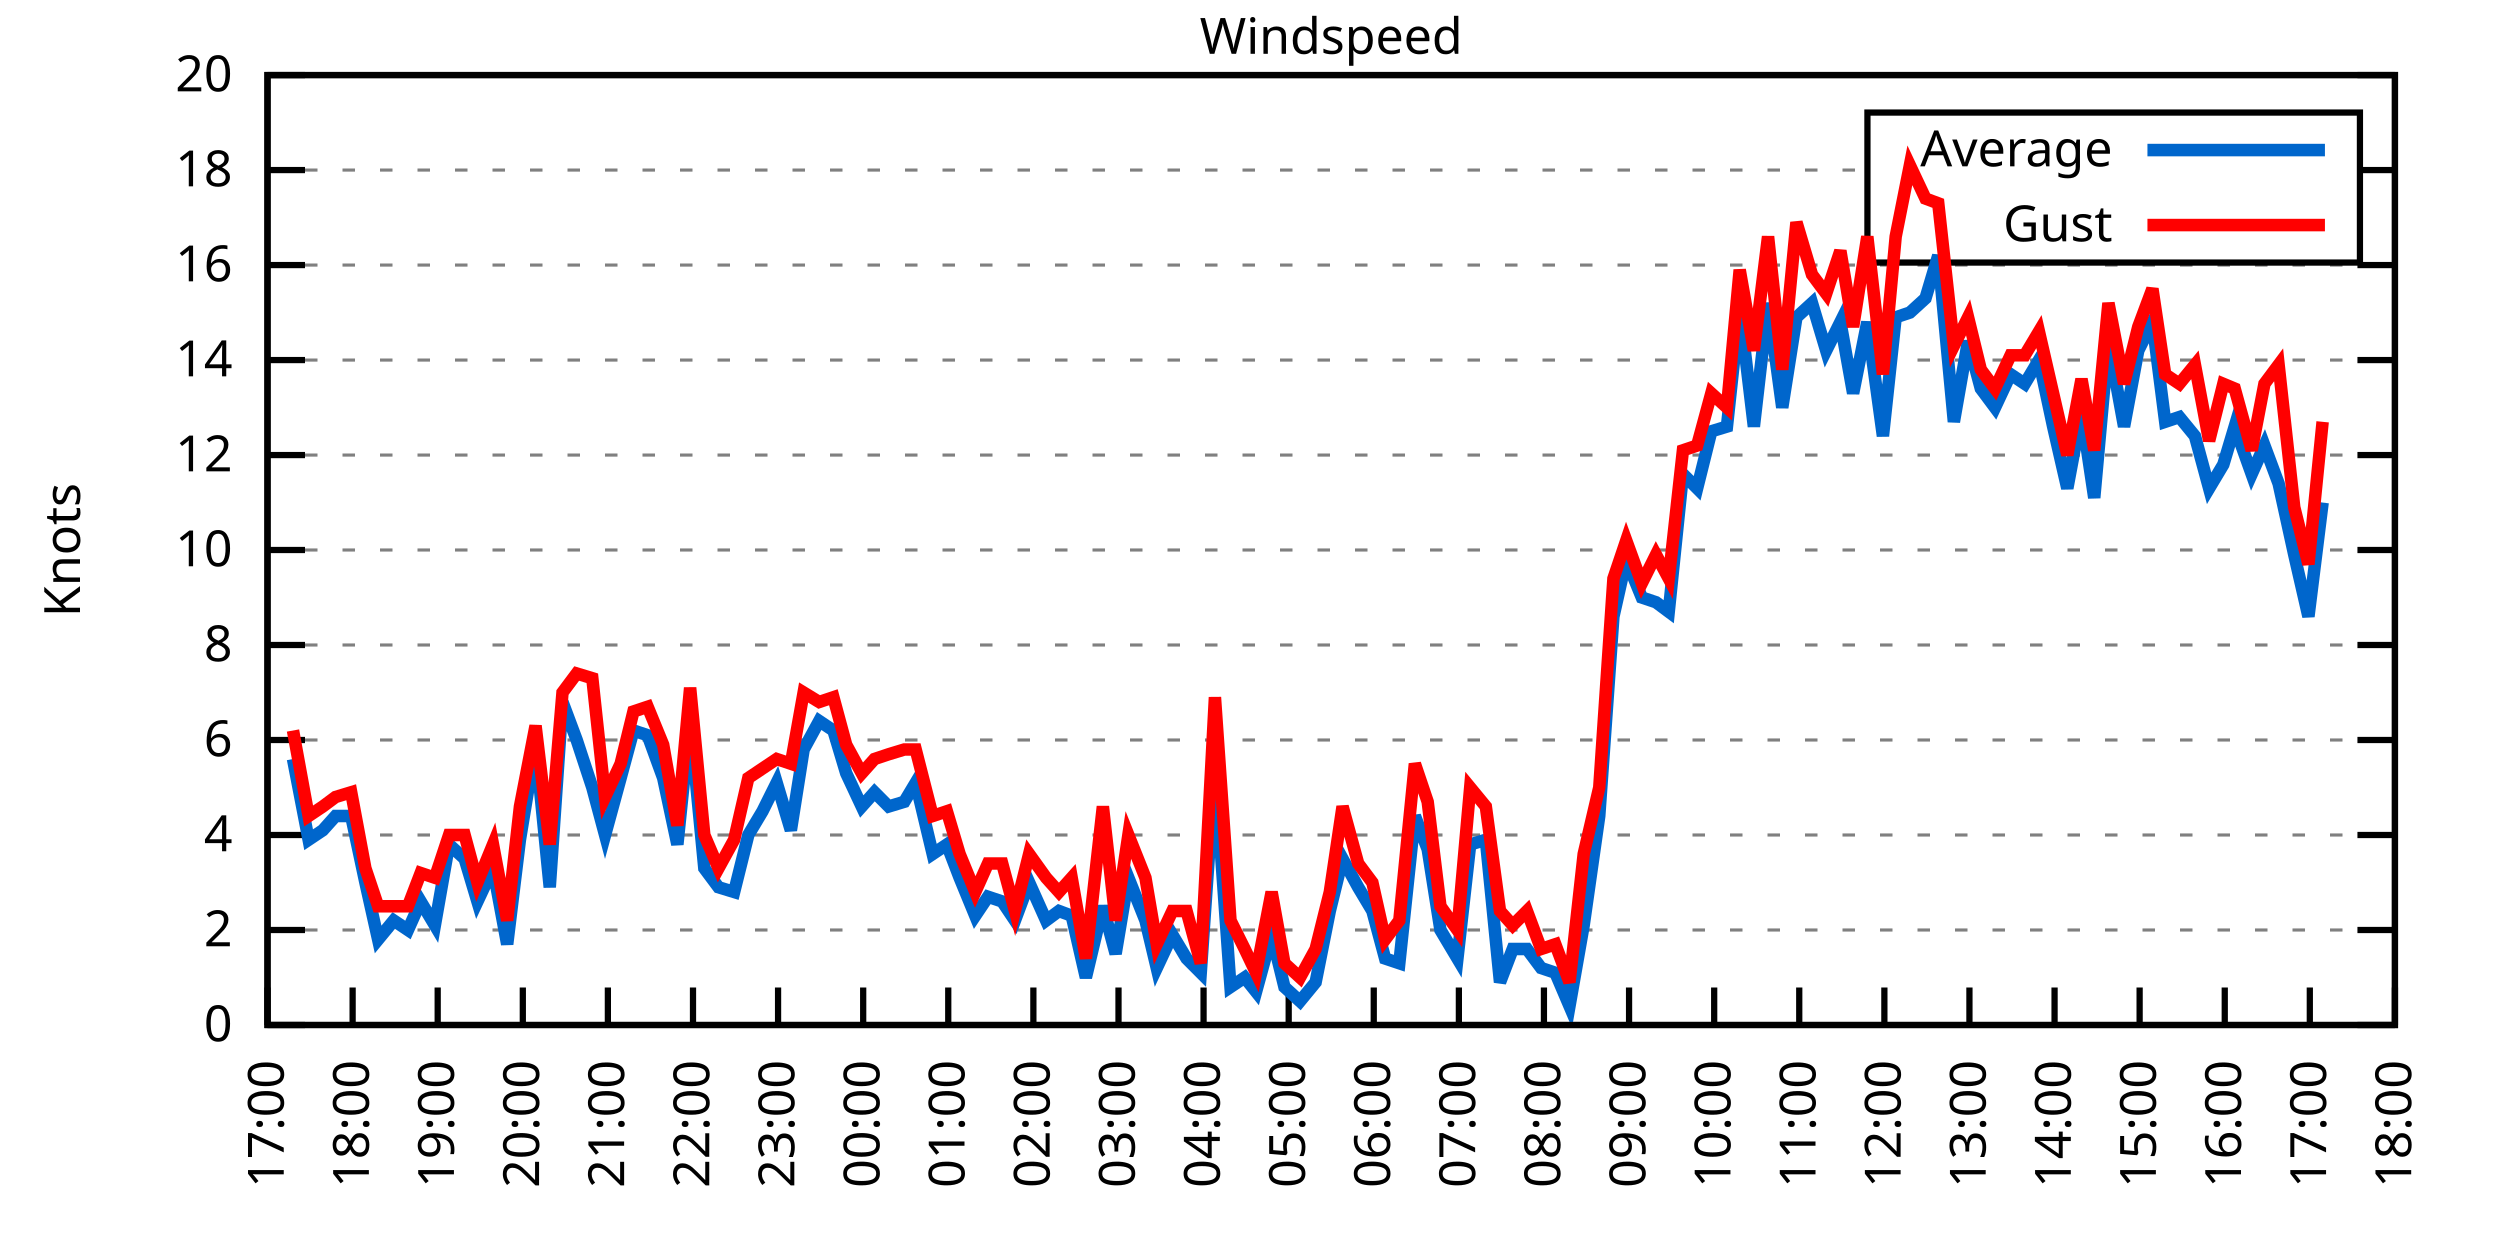
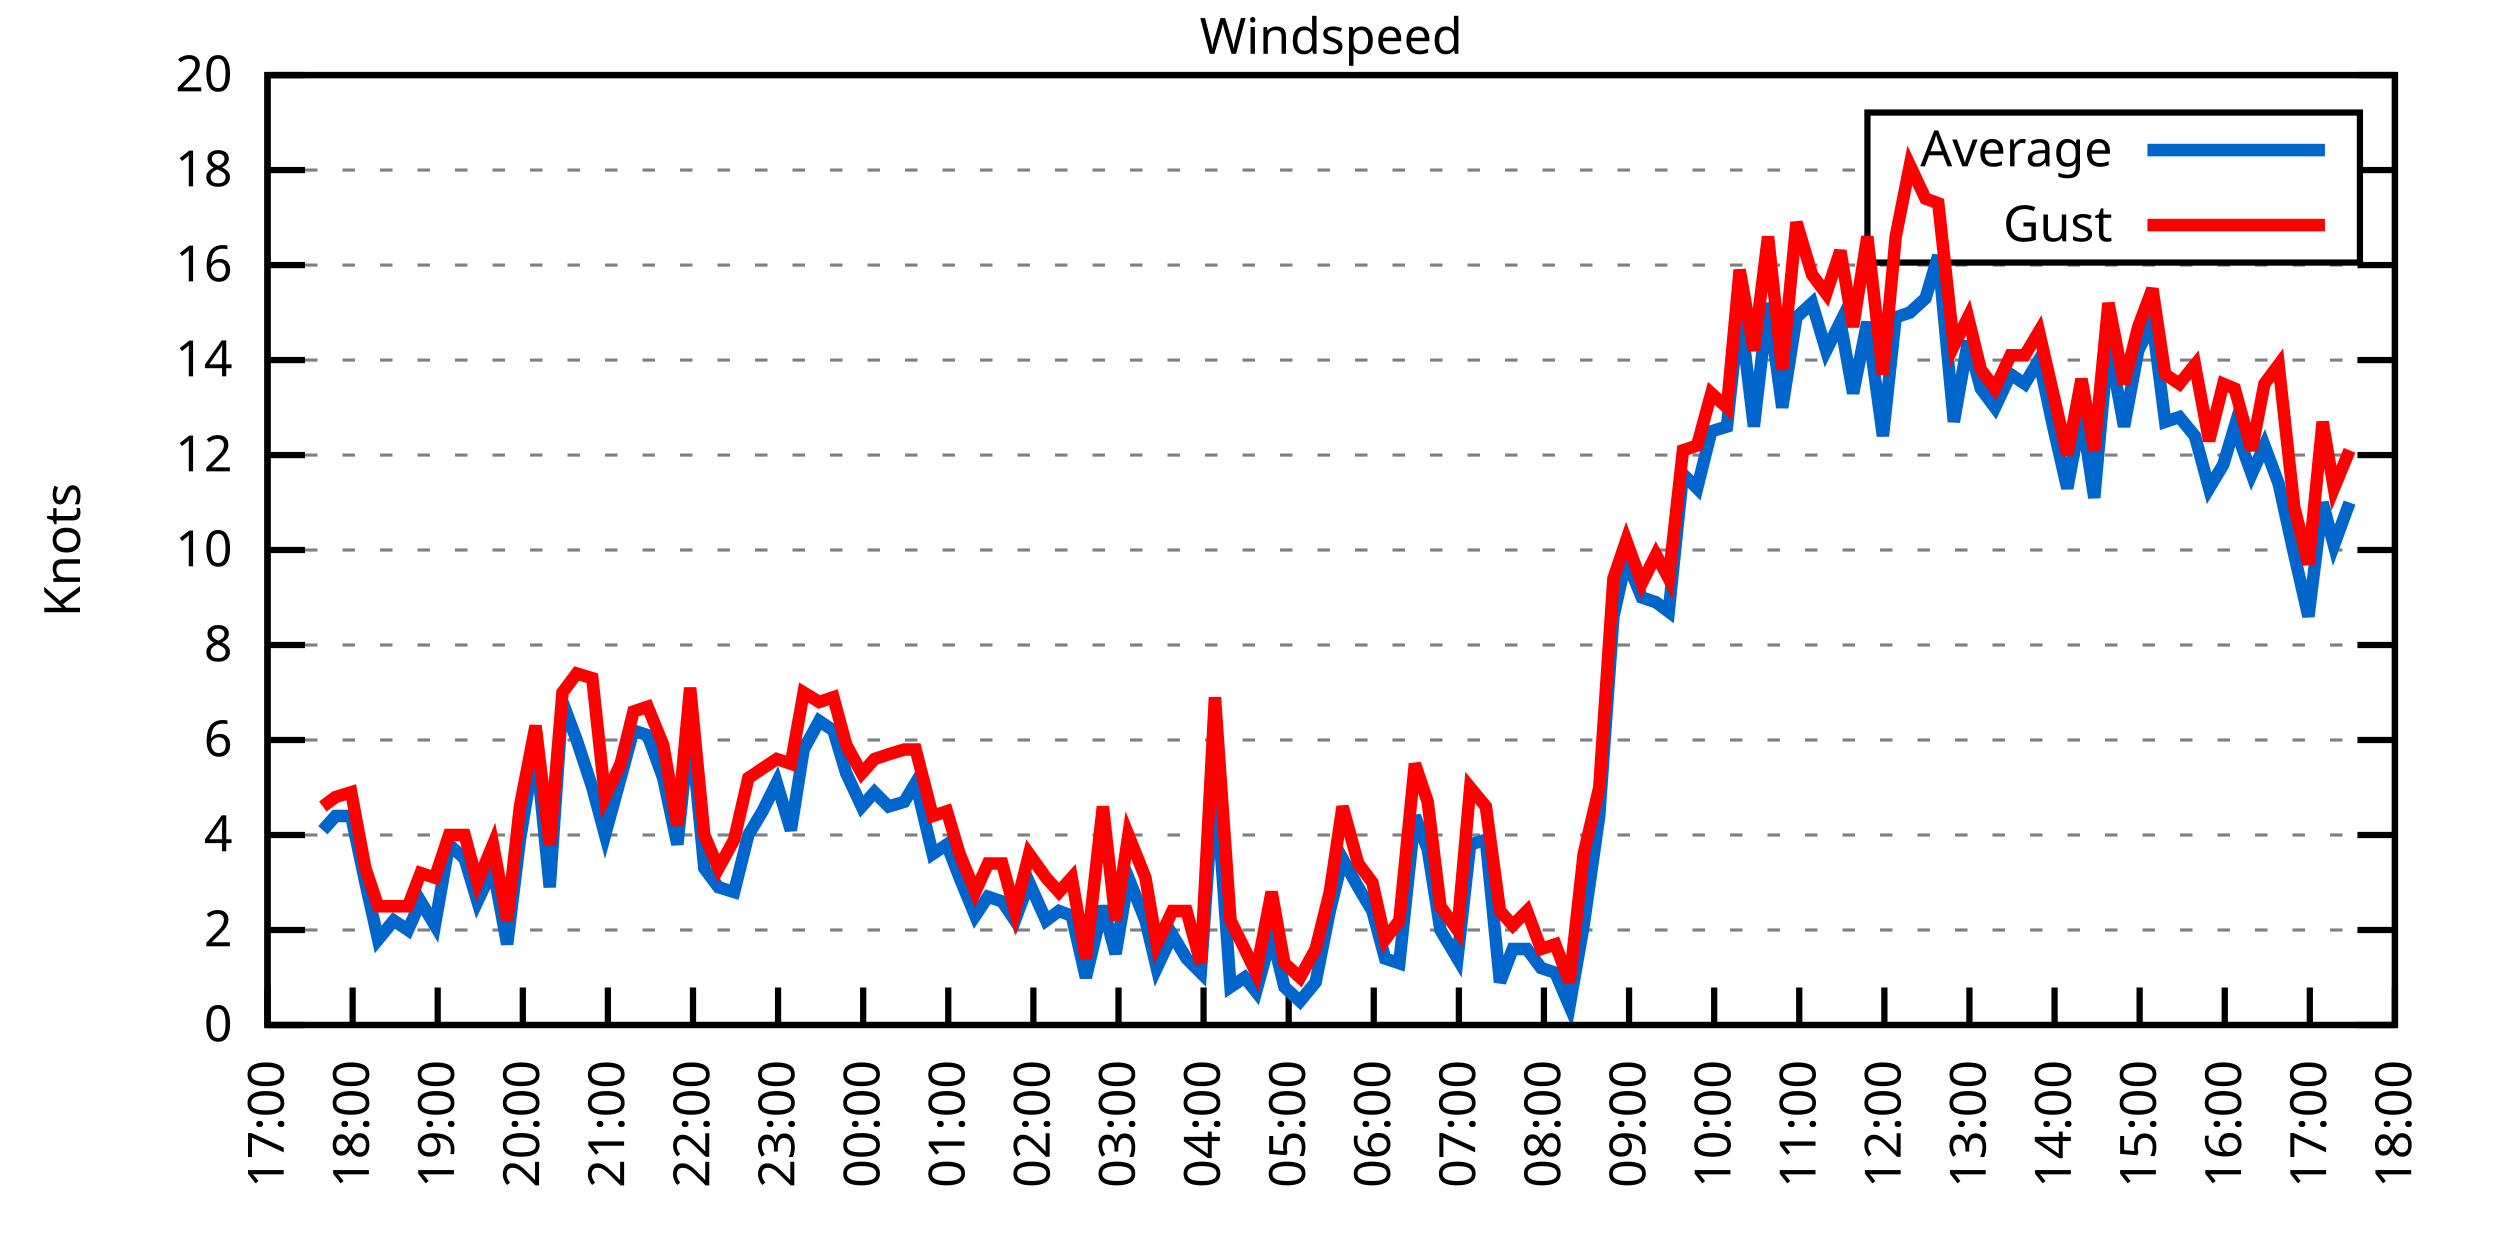
<svg xmlns="http://www.w3.org/2000/svg" xmlns:xlink="http://www.w3.org/1999/xlink" width="400" height="200" viewBox="0 0 400 200">
  <g id="gnuplot_canvas">
    <rect x="0" y="0" width="400" height="200" fill="none" />
    <defs>
      <circle id="gpDot" r="0.5" stroke-width="0.5" stroke="currentColor" />
      <path id="gpPt0" stroke-width="0.333" stroke="currentColor" d="M-1,0 h2 M0,-1 v2" />
      <path id="gpPt1" stroke-width="0.333" stroke="currentColor" d="M-1,-1 L1,1 M1,-1 L-1,1" />
      <path id="gpPt2" stroke-width="0.333" stroke="currentColor" d="M-1,0 L1,0 M0,-1 L0,1 M-1,-1 L1,1 M-1,1 L1,-1" />
      <rect id="gpPt3" stroke-width="0.333" stroke="currentColor" x="-1" y="-1" width="2" height="2" />
      <rect id="gpPt4" stroke-width="0.333" stroke="currentColor" fill="currentColor" x="-1" y="-1" width="2" height="2" />
      <circle id="gpPt5" stroke-width="0.333" stroke="currentColor" cx="0" cy="0" r="1" />
      <use xlink:href="#gpPt5" id="gpPt6" fill="currentColor" stroke="none" />
      <path id="gpPt7" stroke-width="0.333" stroke="currentColor" d="M0,-1.33 L-1.33,0.67 L1.33,0.67 z" />
      <use xlink:href="#gpPt7" id="gpPt8" fill="currentColor" stroke="none" />
      <use xlink:href="#gpPt7" id="gpPt9" stroke="currentColor" transform="rotate(180)" />
      <use xlink:href="#gpPt9" id="gpPt10" fill="currentColor" stroke="none" />
      <use xlink:href="#gpPt3" id="gpPt11" stroke="currentColor" transform="rotate(45)" />
      <use xlink:href="#gpPt11" id="gpPt12" fill="currentColor" stroke="none" />
      <path id="gpPt13" stroke-width="0.333" stroke="currentColor" d="M0,1.330 L1.265,0.411 L0.782,-1.067 L-0.782,-1.076 L-1.265,0.411 z" />
      <use xlink:href="#gpPt13" id="gpPt14" fill="currentColor" stroke="none" />
      <filter id="textbox" filterUnits="objectBoundingBox" x="0" y="0" height="1" width="1">
        <feFlood flood-color="white" flood-opacity="1" result="bgnd" />
        <feComposite in="SourceGraphic" in2="bgnd" operator="atop" />
      </filter>
      <filter id="greybox" filterUnits="objectBoundingBox" x="0" y="0" height="1" width="1">
        <feFlood flood-color="lightgrey" flood-opacity="1" result="grey" />
        <feComposite in="SourceGraphic" in2="grey" operator="atop" />
      </filter>
    </defs>
    <g fill="none" color="white" stroke="currentColor" stroke-width="1.00" stroke-linecap="butt" stroke-linejoin="miter">
</g>
    <g fill="none" color="black" stroke="currentColor" stroke-width="1.00" stroke-linecap="butt" stroke-linejoin="miter">
      <g stroke="none" shape-rendering="crispEdges">
        <polygon fill="rgb(255, 255, 255)" points="42.80,164.00 383.18,164.00 383.18,12.02 42.80,12.02 " />
      </g>
    </g>
    <g fill="none" color="black" stroke="currentColor" stroke-width="1.00" stroke-linecap="butt" stroke-linejoin="miter">
</g>
    <g fill="none" color="black" stroke="black" stroke-width="0.50" stroke-linecap="butt" stroke-linejoin="miter">
</g>
    <g fill="none" color="gray" stroke="currentColor" stroke-width="0.50" stroke-linecap="butt" stroke-linejoin="miter">
      <path stroke="gray" stroke-dasharray="2,4" class="gridline" d="M42.80,164.00 L383.19,164.00  " />
    </g>
    <g fill="none" color="gray" stroke="gray" stroke-width="1.00" stroke-linecap="butt" stroke-linejoin="miter">
</g>
    <g fill="none" color="black" stroke="currentColor" stroke-width="1.00" stroke-linecap="butt" stroke-linejoin="miter">
      <path stroke="black" d="M42.80,164.00 L48.80,164.00 M383.19,164.00 L377.19,164.00  " />
      <g transform="translate(37.20,166.60)" stroke="none" fill="black" font-family="Sans" font-size="8.00" text-anchor="end">
        <text>
          <tspan font-family="Sans"> 0</tspan>
        </text>
      </g>
    </g>
    <g fill="none" color="black" stroke="currentColor" stroke-width="1.00" stroke-linecap="butt" stroke-linejoin="miter">
</g>
    <g fill="none" color="black" stroke="black" stroke-width="0.50" stroke-linecap="butt" stroke-linejoin="miter">
</g>
    <g fill="none" color="gray" stroke="currentColor" stroke-width="0.50" stroke-linecap="butt" stroke-linejoin="miter">
      <path stroke="gray" stroke-dasharray="2,4" class="gridline" d="M42.80,148.80 L383.19,148.80  " />
    </g>
    <g fill="none" color="gray" stroke="gray" stroke-width="1.00" stroke-linecap="butt" stroke-linejoin="miter">
</g>
    <g fill="none" color="black" stroke="currentColor" stroke-width="1.00" stroke-linecap="butt" stroke-linejoin="miter">
      <path stroke="black" d="M42.80,148.80 L48.80,148.80 M383.19,148.80 L377.19,148.80  " />
      <g transform="translate(37.20,151.40)" stroke="none" fill="black" font-family="Sans" font-size="8.00" text-anchor="end">
        <text>
          <tspan font-family="Sans"> 2</tspan>
        </text>
      </g>
    </g>
    <g fill="none" color="black" stroke="currentColor" stroke-width="1.00" stroke-linecap="butt" stroke-linejoin="miter">
</g>
    <g fill="none" color="black" stroke="black" stroke-width="0.50" stroke-linecap="butt" stroke-linejoin="miter">
</g>
    <g fill="none" color="gray" stroke="currentColor" stroke-width="0.50" stroke-linecap="butt" stroke-linejoin="miter">
      <path stroke="gray" stroke-dasharray="2,4" class="gridline" d="M42.80,133.60 L383.19,133.60  " />
    </g>
    <g fill="none" color="gray" stroke="gray" stroke-width="1.00" stroke-linecap="butt" stroke-linejoin="miter">
</g>
    <g fill="none" color="black" stroke="currentColor" stroke-width="1.00" stroke-linecap="butt" stroke-linejoin="miter">
      <path stroke="black" d="M42.80,133.60 L48.80,133.60 M383.19,133.60 L377.19,133.60  " />
      <g transform="translate(37.20,136.20)" stroke="none" fill="black" font-family="Sans" font-size="8.00" text-anchor="end">
        <text>
          <tspan font-family="Sans"> 4</tspan>
        </text>
      </g>
    </g>
    <g fill="none" color="black" stroke="currentColor" stroke-width="1.00" stroke-linecap="butt" stroke-linejoin="miter">
</g>
    <g fill="none" color="black" stroke="black" stroke-width="0.50" stroke-linecap="butt" stroke-linejoin="miter">
</g>
    <g fill="none" color="gray" stroke="currentColor" stroke-width="0.50" stroke-linecap="butt" stroke-linejoin="miter">
      <path stroke="gray" stroke-dasharray="2,4" class="gridline" d="M42.80,118.40 L383.19,118.40  " />
    </g>
    <g fill="none" color="gray" stroke="gray" stroke-width="1.00" stroke-linecap="butt" stroke-linejoin="miter">
</g>
    <g fill="none" color="black" stroke="currentColor" stroke-width="1.00" stroke-linecap="butt" stroke-linejoin="miter">
      <path stroke="black" d="M42.80,118.40 L48.80,118.40 M383.19,118.40 L377.19,118.40  " />
      <g transform="translate(37.20,121.00)" stroke="none" fill="black" font-family="Sans" font-size="8.00" text-anchor="end">
        <text>
          <tspan font-family="Sans"> 6</tspan>
        </text>
      </g>
    </g>
    <g fill="none" color="black" stroke="currentColor" stroke-width="1.00" stroke-linecap="butt" stroke-linejoin="miter">
</g>
    <g fill="none" color="black" stroke="black" stroke-width="0.50" stroke-linecap="butt" stroke-linejoin="miter">
</g>
    <g fill="none" color="gray" stroke="currentColor" stroke-width="0.50" stroke-linecap="butt" stroke-linejoin="miter">
      <path stroke="gray" stroke-dasharray="2,4" class="gridline" d="M42.80,103.20 L383.19,103.20  " />
    </g>
    <g fill="none" color="gray" stroke="gray" stroke-width="1.00" stroke-linecap="butt" stroke-linejoin="miter">
</g>
    <g fill="none" color="black" stroke="currentColor" stroke-width="1.00" stroke-linecap="butt" stroke-linejoin="miter">
      <path stroke="black" d="M42.80,103.20 L48.80,103.20 M383.19,103.20 L377.19,103.20  " />
      <g transform="translate(37.20,105.80)" stroke="none" fill="black" font-family="Sans" font-size="8.00" text-anchor="end">
        <text>
          <tspan font-family="Sans"> 8</tspan>
        </text>
      </g>
    </g>
    <g fill="none" color="black" stroke="currentColor" stroke-width="1.00" stroke-linecap="butt" stroke-linejoin="miter">
</g>
    <g fill="none" color="black" stroke="black" stroke-width="0.50" stroke-linecap="butt" stroke-linejoin="miter">
</g>
    <g fill="none" color="gray" stroke="currentColor" stroke-width="0.50" stroke-linecap="butt" stroke-linejoin="miter">
      <path stroke="gray" stroke-dasharray="2,4" class="gridline" d="M42.80,88.00 L383.19,88.00  " />
    </g>
    <g fill="none" color="gray" stroke="gray" stroke-width="1.00" stroke-linecap="butt" stroke-linejoin="miter">
</g>
    <g fill="none" color="black" stroke="currentColor" stroke-width="1.00" stroke-linecap="butt" stroke-linejoin="miter">
      <path stroke="black" d="M42.80,88.00 L48.80,88.00 M383.19,88.00 L377.19,88.00  " />
      <g transform="translate(37.20,90.60)" stroke="none" fill="black" font-family="Sans" font-size="8.00" text-anchor="end">
        <text>
          <tspan font-family="Sans"> 10</tspan>
        </text>
      </g>
    </g>
    <g fill="none" color="black" stroke="currentColor" stroke-width="1.00" stroke-linecap="butt" stroke-linejoin="miter">
</g>
    <g fill="none" color="black" stroke="black" stroke-width="0.50" stroke-linecap="butt" stroke-linejoin="miter">
</g>
    <g fill="none" color="gray" stroke="currentColor" stroke-width="0.50" stroke-linecap="butt" stroke-linejoin="miter">
      <path stroke="gray" stroke-dasharray="2,4" class="gridline" d="M42.80,72.81 L383.19,72.81  " />
    </g>
    <g fill="none" color="gray" stroke="gray" stroke-width="1.00" stroke-linecap="butt" stroke-linejoin="miter">
</g>
    <g fill="none" color="black" stroke="currentColor" stroke-width="1.00" stroke-linecap="butt" stroke-linejoin="miter">
      <path stroke="black" d="M42.80,72.81 L48.80,72.81 M383.19,72.81 L377.19,72.81  " />
      <g transform="translate(37.20,75.41)" stroke="none" fill="black" font-family="Sans" font-size="8.00" text-anchor="end">
        <text>
          <tspan font-family="Sans"> 12</tspan>
        </text>
      </g>
    </g>
    <g fill="none" color="black" stroke="currentColor" stroke-width="1.00" stroke-linecap="butt" stroke-linejoin="miter">
</g>
    <g fill="none" color="black" stroke="black" stroke-width="0.50" stroke-linecap="butt" stroke-linejoin="miter">
</g>
    <g fill="none" color="gray" stroke="currentColor" stroke-width="0.50" stroke-linecap="butt" stroke-linejoin="miter">
      <path stroke="gray" stroke-dasharray="2,4" class="gridline" d="M42.80,57.61 L383.19,57.61  " />
    </g>
    <g fill="none" color="gray" stroke="gray" stroke-width="1.00" stroke-linecap="butt" stroke-linejoin="miter">
</g>
    <g fill="none" color="black" stroke="currentColor" stroke-width="1.00" stroke-linecap="butt" stroke-linejoin="miter">
      <path stroke="black" d="M42.80,57.61 L48.80,57.61 M383.19,57.61 L377.19,57.61  " />
      <g transform="translate(37.20,60.21)" stroke="none" fill="black" font-family="Sans" font-size="8.00" text-anchor="end">
        <text>
          <tspan font-family="Sans"> 14</tspan>
        </text>
      </g>
    </g>
    <g fill="none" color="black" stroke="currentColor" stroke-width="1.00" stroke-linecap="butt" stroke-linejoin="miter">
</g>
    <g fill="none" color="black" stroke="black" stroke-width="0.50" stroke-linecap="butt" stroke-linejoin="miter">
</g>
    <g fill="none" color="gray" stroke="currentColor" stroke-width="0.50" stroke-linecap="butt" stroke-linejoin="miter">
      <path stroke="gray" stroke-dasharray="2,4" class="gridline" d="M42.80,42.41 L383.19,42.41  " />
    </g>
    <g fill="none" color="gray" stroke="gray" stroke-width="1.00" stroke-linecap="butt" stroke-linejoin="miter">
</g>
    <g fill="none" color="black" stroke="currentColor" stroke-width="1.00" stroke-linecap="butt" stroke-linejoin="miter">
      <path stroke="black" d="M42.80,42.41 L48.80,42.41 M383.19,42.41 L377.19,42.41  " />
      <g transform="translate(37.20,45.01)" stroke="none" fill="black" font-family="Sans" font-size="8.00" text-anchor="end">
        <text>
          <tspan font-family="Sans"> 16</tspan>
        </text>
      </g>
    </g>
    <g fill="none" color="black" stroke="currentColor" stroke-width="1.00" stroke-linecap="butt" stroke-linejoin="miter">
</g>
    <g fill="none" color="black" stroke="black" stroke-width="0.50" stroke-linecap="butt" stroke-linejoin="miter">
</g>
    <g fill="none" color="gray" stroke="currentColor" stroke-width="0.50" stroke-linecap="butt" stroke-linejoin="miter">
      <path stroke="gray" stroke-dasharray="2,4" class="gridline" d="M42.80,27.21 L298.79,27.21 M377.59,27.21 L383.19,27.21  " />
    </g>
    <g fill="none" color="gray" stroke="gray" stroke-width="1.00" stroke-linecap="butt" stroke-linejoin="miter">
</g>
    <g fill="none" color="black" stroke="currentColor" stroke-width="1.00" stroke-linecap="butt" stroke-linejoin="miter">
      <path stroke="black" d="M42.80,27.21 L48.80,27.21 M383.19,27.21 L377.19,27.21  " />
      <g transform="translate(37.20,29.81)" stroke="none" fill="black" font-family="Sans" font-size="8.00" text-anchor="end">
        <text>
          <tspan font-family="Sans"> 18</tspan>
        </text>
      </g>
    </g>
    <g fill="none" color="black" stroke="currentColor" stroke-width="1.00" stroke-linecap="butt" stroke-linejoin="miter">
</g>
    <g fill="none" color="black" stroke="black" stroke-width="0.50" stroke-linecap="butt" stroke-linejoin="miter">
</g>
    <g fill="none" color="gray" stroke="currentColor" stroke-width="0.50" stroke-linecap="butt" stroke-linejoin="miter">
      <path stroke="gray" stroke-dasharray="2,4" class="gridline" d="M42.80,12.01 L383.19,12.01  " />
    </g>
    <g fill="none" color="gray" stroke="gray" stroke-width="1.00" stroke-linecap="butt" stroke-linejoin="miter">
</g>
    <g fill="none" color="black" stroke="currentColor" stroke-width="1.00" stroke-linecap="butt" stroke-linejoin="miter">
      <path stroke="black" d="M42.80,12.01 L48.80,12.01 M383.19,12.01 L377.19,12.01  " />
      <g transform="translate(37.20,14.61)" stroke="none" fill="black" font-family="Sans" font-size="8.00" text-anchor="end">
        <text>
          <tspan font-family="Sans"> 20</tspan>
        </text>
      </g>
    </g>
    <g fill="none" color="black" stroke="currentColor" stroke-width="1.00" stroke-linecap="butt" stroke-linejoin="miter">
      <path stroke="black" d="M42.80,164.00 L42.80,158.00  " />
      <g transform="translate(45.40,169.60) rotate(270.00)" stroke="none" fill="black" font-family="Sans" font-size="8.00" text-anchor="end">
        <text>
          <tspan font-family="Sans">17:00</tspan>
        </text>
      </g>
    </g>
    <g fill="none" color="black" stroke="currentColor" stroke-width="1.00" stroke-linecap="butt" stroke-linejoin="miter">
      <path stroke="black" d="M56.42,164.00 L56.42,158.00  " />
      <g transform="translate(59.02,169.60) rotate(270.00)" stroke="none" fill="black" font-family="Sans" font-size="8.00" text-anchor="end">
        <text>
          <tspan font-family="Sans">18:00</tspan>
        </text>
      </g>
    </g>
    <g fill="none" color="black" stroke="currentColor" stroke-width="1.00" stroke-linecap="butt" stroke-linejoin="miter">
      <path stroke="black" d="M70.03,164.00 L70.03,158.00  " />
      <g transform="translate(72.63,169.60) rotate(270.00)" stroke="none" fill="black" font-family="Sans" font-size="8.00" text-anchor="end">
        <text>
          <tspan font-family="Sans">19:00</tspan>
        </text>
      </g>
    </g>
    <g fill="none" color="black" stroke="currentColor" stroke-width="1.00" stroke-linecap="butt" stroke-linejoin="miter">
      <path stroke="black" d="M83.65,164.00 L83.65,158.00  " />
      <g transform="translate(86.25,169.60) rotate(270.00)" stroke="none" fill="black" font-family="Sans" font-size="8.00" text-anchor="end">
        <text>
          <tspan font-family="Sans">20:00</tspan>
        </text>
      </g>
    </g>
    <g fill="none" color="black" stroke="currentColor" stroke-width="1.00" stroke-linecap="butt" stroke-linejoin="miter">
      <path stroke="black" d="M97.26,164.00 L97.26,158.00  " />
      <g transform="translate(99.86,169.60) rotate(270.00)" stroke="none" fill="black" font-family="Sans" font-size="8.00" text-anchor="end">
        <text>
          <tspan font-family="Sans">21:00</tspan>
        </text>
      </g>
    </g>
    <g fill="none" color="black" stroke="currentColor" stroke-width="1.00" stroke-linecap="butt" stroke-linejoin="miter">
      <path stroke="black" d="M110.88,164.00 L110.88,158.00  " />
      <g transform="translate(113.48,169.60) rotate(270.00)" stroke="none" fill="black" font-family="Sans" font-size="8.00" text-anchor="end">
        <text>
          <tspan font-family="Sans">22:00</tspan>
        </text>
      </g>
    </g>
    <g fill="none" color="black" stroke="currentColor" stroke-width="1.00" stroke-linecap="butt" stroke-linejoin="miter">
      <path stroke="black" d="M124.49,164.00 L124.49,158.00  " />
      <g transform="translate(127.09,169.60) rotate(270.00)" stroke="none" fill="black" font-family="Sans" font-size="8.00" text-anchor="end">
        <text>
          <tspan font-family="Sans">23:00</tspan>
        </text>
      </g>
    </g>
    <g fill="none" color="black" stroke="currentColor" stroke-width="1.00" stroke-linecap="butt" stroke-linejoin="miter">
      <path stroke="black" d="M138.11,164.00 L138.11,158.00  " />
      <g transform="translate(140.71,169.60) rotate(270.00)" stroke="none" fill="black" font-family="Sans" font-size="8.00" text-anchor="end">
        <text>
          <tspan font-family="Sans">00:00</tspan>
        </text>
      </g>
    </g>
    <g fill="none" color="black" stroke="currentColor" stroke-width="1.00" stroke-linecap="butt" stroke-linejoin="miter">
      <path stroke="black" d="M151.72,164.00 L151.72,158.00  " />
      <g transform="translate(154.32,169.60) rotate(270.00)" stroke="none" fill="black" font-family="Sans" font-size="8.00" text-anchor="end">
        <text>
          <tspan font-family="Sans">01:00</tspan>
        </text>
      </g>
    </g>
    <g fill="none" color="black" stroke="currentColor" stroke-width="1.00" stroke-linecap="butt" stroke-linejoin="miter">
      <path stroke="black" d="M165.34,164.00 L165.34,158.00  " />
      <g transform="translate(167.94,169.60) rotate(270.00)" stroke="none" fill="black" font-family="Sans" font-size="8.00" text-anchor="end">
        <text>
          <tspan font-family="Sans">02:00</tspan>
        </text>
      </g>
    </g>
    <g fill="none" color="black" stroke="currentColor" stroke-width="1.00" stroke-linecap="butt" stroke-linejoin="miter">
      <path stroke="black" d="M178.96,164.00 L178.96,158.00  " />
      <g transform="translate(181.56,169.60) rotate(270.00)" stroke="none" fill="black" font-family="Sans" font-size="8.00" text-anchor="end">
        <text>
          <tspan font-family="Sans">03:00</tspan>
        </text>
      </g>
    </g>
    <g fill="none" color="black" stroke="currentColor" stroke-width="1.00" stroke-linecap="butt" stroke-linejoin="miter">
      <path stroke="black" d="M192.57,164.00 L192.57,158.00  " />
      <g transform="translate(195.17,169.60) rotate(270.00)" stroke="none" fill="black" font-family="Sans" font-size="8.00" text-anchor="end">
        <text>
          <tspan font-family="Sans">04:00</tspan>
        </text>
      </g>
    </g>
    <g fill="none" color="black" stroke="currentColor" stroke-width="1.00" stroke-linecap="butt" stroke-linejoin="miter">
      <path stroke="black" d="M206.19,164.00 L206.19,158.00  " />
      <g transform="translate(208.79,169.60) rotate(270.00)" stroke="none" fill="black" font-family="Sans" font-size="8.00" text-anchor="end">
        <text>
          <tspan font-family="Sans">05:00</tspan>
        </text>
      </g>
    </g>
    <g fill="none" color="black" stroke="currentColor" stroke-width="1.00" stroke-linecap="butt" stroke-linejoin="miter">
      <path stroke="black" d="M219.80,164.00 L219.80,158.00  " />
      <g transform="translate(222.40,169.60) rotate(270.00)" stroke="none" fill="black" font-family="Sans" font-size="8.00" text-anchor="end">
        <text>
          <tspan font-family="Sans">06:00</tspan>
        </text>
      </g>
    </g>
    <g fill="none" color="black" stroke="currentColor" stroke-width="1.00" stroke-linecap="butt" stroke-linejoin="miter">
      <path stroke="black" d="M233.42,164.00 L233.42,158.00  " />
      <g transform="translate(236.02,169.60) rotate(270.00)" stroke="none" fill="black" font-family="Sans" font-size="8.00" text-anchor="end">
        <text>
          <tspan font-family="Sans">07:00</tspan>
        </text>
      </g>
    </g>
    <g fill="none" color="black" stroke="currentColor" stroke-width="1.00" stroke-linecap="butt" stroke-linejoin="miter">
      <path stroke="black" d="M247.03,164.00 L247.03,158.00  " />
      <g transform="translate(249.63,169.60) rotate(270.00)" stroke="none" fill="black" font-family="Sans" font-size="8.00" text-anchor="end">
        <text>
          <tspan font-family="Sans">08:00</tspan>
        </text>
      </g>
    </g>
    <g fill="none" color="black" stroke="currentColor" stroke-width="1.00" stroke-linecap="butt" stroke-linejoin="miter">
      <path stroke="black" d="M260.65,164.00 L260.65,158.00  " />
      <g transform="translate(263.25,169.60) rotate(270.00)" stroke="none" fill="black" font-family="Sans" font-size="8.00" text-anchor="end">
        <text>
          <tspan font-family="Sans">09:00</tspan>
        </text>
      </g>
    </g>
    <g fill="none" color="black" stroke="currentColor" stroke-width="1.00" stroke-linecap="butt" stroke-linejoin="miter">
      <path stroke="black" d="M274.27,164.00 L274.27,158.00  " />
      <g transform="translate(276.87,169.60) rotate(270.00)" stroke="none" fill="black" font-family="Sans" font-size="8.00" text-anchor="end">
        <text>
          <tspan font-family="Sans">10:00</tspan>
        </text>
      </g>
    </g>
    <g fill="none" color="black" stroke="currentColor" stroke-width="1.00" stroke-linecap="butt" stroke-linejoin="miter">
      <path stroke="black" d="M287.88,164.00 L287.88,158.00  " />
      <g transform="translate(290.48,169.60) rotate(270.00)" stroke="none" fill="black" font-family="Sans" font-size="8.00" text-anchor="end">
        <text>
          <tspan font-family="Sans">11:00</tspan>
        </text>
      </g>
    </g>
    <g fill="none" color="black" stroke="currentColor" stroke-width="1.00" stroke-linecap="butt" stroke-linejoin="miter">
      <path stroke="black" d="M301.50,164.00 L301.50,158.00  " />
      <g transform="translate(304.10,169.60) rotate(270.00)" stroke="none" fill="black" font-family="Sans" font-size="8.00" text-anchor="end">
        <text>
          <tspan font-family="Sans">12:00</tspan>
        </text>
      </g>
    </g>
    <g fill="none" color="black" stroke="currentColor" stroke-width="1.00" stroke-linecap="butt" stroke-linejoin="miter">
      <path stroke="black" d="M315.11,164.00 L315.11,158.00  " />
      <g transform="translate(317.71,169.60) rotate(270.00)" stroke="none" fill="black" font-family="Sans" font-size="8.00" text-anchor="end">
        <text>
          <tspan font-family="Sans">13:00</tspan>
        </text>
      </g>
    </g>
    <g fill="none" color="black" stroke="currentColor" stroke-width="1.00" stroke-linecap="butt" stroke-linejoin="miter">
      <path stroke="black" d="M328.73,164.00 L328.73,158.00  " />
      <g transform="translate(331.33,169.60) rotate(270.00)" stroke="none" fill="black" font-family="Sans" font-size="8.00" text-anchor="end">
        <text>
          <tspan font-family="Sans">14:00</tspan>
        </text>
      </g>
    </g>
    <g fill="none" color="black" stroke="currentColor" stroke-width="1.00" stroke-linecap="butt" stroke-linejoin="miter">
      <path stroke="black" d="M342.34,164.00 L342.34,158.00  " />
      <g transform="translate(344.94,169.60) rotate(270.00)" stroke="none" fill="black" font-family="Sans" font-size="8.00" text-anchor="end">
        <text>
          <tspan font-family="Sans">15:00</tspan>
        </text>
      </g>
    </g>
    <g fill="none" color="black" stroke="currentColor" stroke-width="1.00" stroke-linecap="butt" stroke-linejoin="miter">
      <path stroke="black" d="M355.96,164.00 L355.96,158.00  " />
      <g transform="translate(358.56,169.60) rotate(270.00)" stroke="none" fill="black" font-family="Sans" font-size="8.00" text-anchor="end">
        <text>
          <tspan font-family="Sans">16:00</tspan>
        </text>
      </g>
    </g>
    <g fill="none" color="black" stroke="currentColor" stroke-width="1.00" stroke-linecap="butt" stroke-linejoin="miter">
      <path stroke="black" d="M369.57,164.00 L369.57,158.00  " />
      <g transform="translate(372.17,169.60) rotate(270.00)" stroke="none" fill="black" font-family="Sans" font-size="8.00" text-anchor="end">
        <text>
          <tspan font-family="Sans">17:00</tspan>
        </text>
      </g>
    </g>
    <g fill="none" color="black" stroke="currentColor" stroke-width="1.00" stroke-linecap="butt" stroke-linejoin="miter">
      <path stroke="black" d="M383.19,164.00 L383.19,158.00  " />
      <g transform="translate(385.79,169.60) rotate(270.00)" stroke="none" fill="black" font-family="Sans" font-size="8.00" text-anchor="end">
        <text>
          <tspan font-family="Sans">18:00</tspan>
        </text>
      </g>
    </g>
    <g fill="none" color="black" stroke="currentColor" stroke-width="1.00" stroke-linecap="butt" stroke-linejoin="miter">
</g>
    <g fill="none" color="black" stroke="currentColor" stroke-width="1.00" stroke-linecap="butt" stroke-linejoin="miter">
      <path stroke="black" d="M42.80,12.01 L42.80,164.00 L383.19,164.00 L383.19,12.01 L42.80,12.01 Z  " />
    </g>
    <g fill="none" color="black" stroke="currentColor" stroke-width="1.00" stroke-linecap="butt" stroke-linejoin="miter">
</g>
    <g fill="none" color="black" stroke="currentColor" stroke-width="1.00" stroke-linecap="butt" stroke-linejoin="miter">
      <path stroke="black" d="M298.79,42.01 L298.79,18.01 L377.59,18.01 L377.59,42.01 L298.79,42.01 Z  " />
    </g>
    <g id="Windspeed_plot_1">
      <g fill="none" color="white" stroke="black" stroke-width="2.00" stroke-linecap="butt" stroke-linejoin="miter">
</g>
      <g fill="none" color="black" stroke="currentColor" stroke-width="2.00" stroke-linecap="butt" stroke-linejoin="miter">
        <g transform="translate(337.99,26.61)" stroke="none" fill="black" font-family="Sans" font-size="8.00" text-anchor="end">
          <text>
            <tspan font-family="Sans">Average</tspan>
          </text>
        </g>
      </g>
      <g fill="none" color="black" stroke="currentColor" stroke-width="2.00" stroke-linecap="butt" stroke-linejoin="miter">
-         <path stroke="rgb(  0, 102, 204)" d="M343.59,24.01 L371.99,24.01 M46.88,121.44 L49.38,134.36 L51.65,132.84 L53.69,130.56 L56.19,130.56 L58.46,141.20   L60.50,150.32 L63.00,147.28 L65.27,148.80 L67.31,144.24 L69.58,148.04 L71.85,135.12 L74.34,137.40 L76.39,144.24   L78.88,138.92 L81.15,151.08 L83.19,134.36 L85.69,119.16 L87.96,141.96 L90.00,112.32 L92.27,118.40 L94.77,126.00   L96.81,133.60 L99.30,124.48 L101.35,116.88 L103.62,117.64 L106.11,124.48 L108.38,135.12 L110.42,115.36 L112.69,138.92   L114.96,141.96 L117.46,142.72 L119.73,133.60 L122.00,129.80 L124.27,125.24 L126.54,132.84 L128.58,119.92 L131.07,115.36   L133.34,116.88 L135.39,123.72 L137.88,129.04 L139.92,126.76 L142.19,129.04 L144.69,128.28 L146.51,125.24 L149.23,136.64   L151.50,135.12 L153.54,140.44 L156.04,146.52 L158.08,143.48 L160.35,144.24 L162.39,147.28 L164.66,141.20 L167.38,147.28   L169.43,145.76 L171.47,146.52 L173.74,156.40 L176.46,145.00 L178.50,152.60 L180.54,140.44 L183.27,147.28 L185.08,154.88   L187.58,149.56 L189.85,153.36 L192.12,155.64 L194.39,122.96 L196.88,157.92 L199.15,156.40 L200.97,158.68 L203.46,149.56   L205.51,157.92 L208.00,160.20 L210.50,157.16 L212.77,145.76 L214.81,137.40 L217.31,141.96 L219.58,145.76 L221.62,153.36   L223.89,154.12 L226.38,130.56 L228.43,135.88 L230.47,148.80 L233.19,153.36 L235.23,135.12 L237.73,134.36 L240.00,157.16   L242.04,151.84 L244.31,151.84 L246.58,154.88 L248.85,155.64 L251.12,160.96 L253.39,148.04 L255.88,130.56 L258.15,98.64   L260.20,89.52 L262.69,95.60 L264.96,96.36 L267.00,97.88 L269.27,75.85 L271.54,78.13 L273.81,69.01 L276.31,68.25   L278.35,49.25 L280.62,68.25 L282.89,48.49 L285.16,65.21 L287.43,50.77 L289.92,48.49 L292.19,56.09 L294.46,51.53   L296.50,62.93 L298.77,51.53 L301.27,69.77 L303.31,50.77 L305.58,50.01 L308.08,47.73 L310.12,40.89 L312.62,67.49   L314.89,54.57 L316.93,62.17 L319.20,65.21 L321.69,59.89 L323.96,61.41 L326.23,57.61 L328.50,68.25 L330.77,78.13   L333.04,65.97 L335.08,79.65 L337.35,54.57 L339.85,68.25 L342.12,56.09 L344.39,51.53 L346.43,67.49 L348.70,66.73   L351.19,69.77 L353.46,78.13 L355.73,74.33 L357.55,68.25 L360.27,75.85 L362.31,71.29 L364.58,77.37 L367.08,88.76   L369.35,98.64 L371.62,80.41  " />
+         <path stroke="rgb(  0, 102, 204)" d="M343.59,24.01 L371.99,24.01 M51.65,132.84 L53.69,130.56 L56.19,130.56 L58.46,141.20 L60.50,150.32 L63.00,147.28   L65.27,148.80 L67.31,144.24 L69.58,148.04 L71.85,135.12 L74.34,137.40 L76.39,144.24 L78.88,138.92 L81.15,151.08   L83.19,134.36 L85.69,119.16 L87.96,141.96 L90.00,112.32 L92.27,118.40 L94.77,126.00 L96.81,133.60 L99.30,124.48   L101.35,116.88 L103.62,117.64 L106.11,124.48 L108.38,135.12 L110.42,115.36 L112.69,138.92 L114.96,141.96 L117.46,142.72   L119.73,133.60 L122.00,129.80 L124.27,125.24 L126.54,132.84 L128.58,119.92 L131.07,115.36 L133.34,116.88 L135.39,123.72   L137.88,129.04 L139.92,126.76 L142.19,129.04 L144.69,128.28 L146.51,125.24 L149.23,136.64 L151.50,135.12 L153.54,140.44   L156.04,146.52 L158.08,143.48 L160.35,144.24 L162.39,147.28 L164.66,141.20 L167.38,147.28 L169.43,145.76 L171.47,146.52   L173.74,156.40 L176.46,145.00 L178.50,152.60 L180.54,140.44 L183.27,147.28 L185.08,154.88 L187.58,149.56 L189.85,153.36   L192.12,155.64 L194.39,122.96 L196.88,157.92 L199.15,156.40 L200.97,158.68 L203.46,149.56 L205.51,157.92 L208.00,160.20   L210.50,157.16 L212.77,145.76 L214.81,137.40 L217.31,141.96 L219.58,145.76 L221.62,153.36 L223.89,154.12 L226.38,130.56   L228.43,135.88 L230.47,148.80 L233.19,153.36 L235.23,135.12 L237.73,134.36 L240.00,157.16 L242.04,151.84 L244.31,151.84   L246.58,154.88 L248.85,155.64 L251.12,160.96 L253.39,148.04 L255.88,130.56 L258.15,98.64 L260.20,89.52 L262.69,95.60   L264.96,96.36 L267.00,97.88 L269.27,75.85 L271.54,78.13 L273.81,69.01 L276.31,68.25 L278.35,49.25 L280.62,68.25   L282.89,48.49 L285.16,65.21 L287.43,50.77 L289.92,48.49 L292.19,56.09 L294.46,51.53 L296.50,62.93 L298.77,51.53   L301.27,69.77 L303.31,50.77 L305.58,50.01 L308.08,47.73 L310.12,40.89 L312.62,67.49 L314.89,54.57 L316.93,62.17   L319.20,65.21 L321.69,59.89 L323.96,61.41 L326.23,57.61 L328.50,68.25 L330.77,78.13 L333.04,65.97 L335.08,79.65   L337.35,54.57 L339.85,68.25 L342.12,56.09 L344.39,51.53 L346.43,67.49 L348.70,66.73 L351.19,69.77 L353.46,78.13   L355.73,74.33 L357.55,68.25 L360.27,75.85 L362.31,71.29 L364.58,77.37 L367.08,88.76 L369.35,98.64 L371.62,80.41   L373.43,87.25 L375.93,80.41  " />
      </g>
    </g>
    <g id="Windspeed_plot_2">
      <g fill="none" color="black" stroke="currentColor" stroke-width="2.00" stroke-linecap="butt" stroke-linejoin="miter">
        <g transform="translate(337.99,38.61)" stroke="none" fill="black" font-family="Sans" font-size="8.00" text-anchor="end">
          <text>
            <tspan font-family="Sans">Gust</tspan>
          </text>
        </g>
      </g>
      <g fill="none" color="black" stroke="currentColor" stroke-width="2.00" stroke-linecap="butt" stroke-linejoin="miter">
-         <path stroke="rgb(255,   0,   0)" d="M343.59,36.01 L371.99,36.01 M46.88,116.88 L49.38,130.56 L51.65,129.04 L53.69,127.52 L56.19,126.76 L58.46,138.92   L60.50,145.00 L63.00,145.00 L65.27,145.00 L67.31,139.68 L69.58,140.44 L71.85,133.60 L74.34,133.60 L76.39,141.20   L78.88,135.12 L81.15,147.28 L83.19,129.04 L85.69,116.12 L87.96,135.12 L90.00,110.80 L92.27,107.76 L94.77,108.52   L96.81,127.52 L99.30,122.20 L101.35,113.84 L103.62,113.08 L106.11,119.16 L108.38,132.08 L110.42,110.04 L112.69,133.60   L114.96,138.92 L117.46,134.36 L119.73,124.48 L122.00,122.96 L124.27,121.44 L126.54,122.20 L128.58,110.80 L131.07,112.32   L133.34,111.56 L135.39,119.16 L137.88,123.72 L139.92,121.44 L142.19,120.68 L144.69,119.92 L146.51,119.92 L149.23,130.56   L151.50,129.80 L153.54,136.64 L156.04,142.72 L158.08,138.16 L160.35,138.16 L162.39,145.76 L164.66,136.64 L167.38,140.44   L169.43,142.72 L171.47,140.44 L173.74,153.36 L176.46,129.04 L178.50,147.28 L180.54,133.60 L183.27,140.44 L185.08,151.08   L187.58,145.76 L189.85,145.76 L192.12,154.12 L194.39,111.56 L196.88,147.28 L199.15,151.84 L200.97,155.64 L203.46,142.72   L205.51,154.12 L208.00,156.40 L210.50,151.84 L212.77,142.72 L214.81,129.04 L217.31,138.16 L219.58,141.20 L221.62,150.32   L223.89,147.28 L226.38,122.20 L228.43,128.28 L230.47,145.00 L233.19,148.80 L235.23,126.00 L237.73,129.04 L240.00,145.76   L242.04,148.04 L244.31,145.76 L246.58,151.84 L248.85,151.08 L251.12,157.16 L253.39,136.64 L255.88,126.00 L258.15,92.56   L260.20,86.49 L262.69,93.32 L264.96,88.76 L267.00,92.56 L269.27,72.05 L271.54,71.29 L273.81,62.93 L276.31,65.21   L278.35,43.17 L280.62,56.09 L282.89,37.85 L285.16,59.13 L287.43,35.57 L289.92,43.93 L292.19,46.97 L294.46,40.13   L296.50,52.29 L298.77,37.85 L301.27,59.89 L303.31,37.85 L305.58,26.45 L308.08,31.77 L310.12,32.53 L312.62,55.33   L314.89,50.77 L316.93,59.13 L319.20,62.17 L321.69,56.85 L323.96,56.85 L326.23,53.05 L328.50,62.93 L330.77,72.81   L333.04,60.65 L335.08,72.05 L337.35,48.49 L339.85,61.41 L342.12,52.29 L344.39,46.21 L346.43,59.89 L348.70,61.41   L351.19,58.37 L353.46,70.53 L355.73,61.41 L357.55,62.17 L360.27,72.05 L362.31,61.41 L364.58,58.37 L367.08,81.17   L369.35,90.28 L371.62,67.49  " />
+         <path stroke="rgb(255,   0,   0)" d="M343.59,36.01 L371.99,36.01 M51.65,129.04 L53.69,127.52 L56.19,126.76 L58.46,138.92 L60.50,145.00 L63.00,145.00   L65.27,145.00 L67.31,139.68 L69.58,140.44 L71.85,133.60 L74.34,133.60 L76.39,141.20 L78.88,135.12 L81.15,147.28   L83.19,129.04 L85.69,116.12 L87.96,135.12 L90.00,110.80 L92.27,107.76 L94.77,108.52 L96.81,127.52 L99.30,122.20   L101.35,113.84 L103.62,113.08 L106.11,119.16 L108.38,132.08 L110.42,110.04 L112.69,133.60 L114.96,138.92 L117.46,134.36   L119.73,124.48 L122.00,122.96 L124.27,121.44 L126.54,122.20 L128.58,110.80 L131.07,112.32 L133.34,111.56 L135.39,119.16   L137.88,123.72 L139.92,121.44 L142.19,120.68 L144.69,119.92 L146.51,119.92 L149.23,130.56 L151.50,129.80 L153.54,136.64   L156.04,142.72 L158.08,138.16 L160.35,138.16 L162.39,145.76 L164.66,136.64 L167.38,140.44 L169.43,142.72 L171.47,140.44   L173.74,153.36 L176.46,129.04 L178.50,147.28 L180.54,133.60 L183.27,140.44 L185.08,151.08 L187.58,145.76 L189.85,145.76   L192.12,154.12 L194.39,111.56 L196.88,147.28 L199.15,151.84 L200.97,155.64 L203.46,142.72 L205.51,154.12 L208.00,156.40   L210.50,151.84 L212.77,142.72 L214.81,129.04 L217.31,138.16 L219.58,141.20 L221.62,150.32 L223.89,147.28 L226.38,122.20   L228.43,128.28 L230.47,145.00 L233.19,148.80 L235.23,126.00 L237.73,129.04 L240.00,145.76 L242.04,148.04 L244.31,145.76   L246.58,151.84 L248.85,151.08 L251.12,157.16 L253.39,136.64 L255.88,126.00 L258.15,92.56 L260.20,86.49 L262.69,93.32   L264.96,88.76 L267.00,92.56 L269.27,72.05 L271.54,71.29 L273.81,62.93 L276.31,65.21 L278.35,43.17 L280.62,56.09   L282.89,37.85 L285.16,59.13 L287.43,35.57 L289.92,43.93 L292.19,46.97 L294.46,40.13 L296.50,52.29 L298.77,37.85   L301.27,59.89 L303.31,37.85 L305.58,26.45 L308.08,31.77 L310.12,32.53 L312.62,55.33 L314.89,50.77 L316.93,59.13   L319.20,62.17 L321.69,56.85 L323.96,56.85 L326.23,53.05 L328.50,62.93 L330.77,72.81 L333.04,60.65 L335.08,72.05   L337.35,48.49 L339.85,61.41 L342.12,52.29 L344.39,46.21 L346.43,59.89 L348.70,61.41 L351.19,58.37 L353.46,70.53   L355.73,61.41 L357.55,62.17 L360.27,72.05 L362.31,61.41 L364.58,58.37 L367.08,81.17 L369.35,90.28 L371.62,67.49   L373.43,78.13 L375.93,72.05  " />
      </g>
    </g>
    <g fill="none" color="black" stroke="currentColor" stroke-width="2.00" stroke-linecap="butt" stroke-linejoin="miter">
</g>
    <g fill="none" color="black" stroke="black" stroke-width="1.00" stroke-linecap="butt" stroke-linejoin="miter">
</g>
    <g fill="none" color="black" stroke="currentColor" stroke-width="1.00" stroke-linecap="butt" stroke-linejoin="miter">
      <path stroke="black" d="M42.80,12.01 L42.80,164.00 L383.19,164.00 L383.19,12.01 L42.80,12.01 Z  " />
      <g transform="translate(12.80,88.01) rotate(270.00)" stroke="none" fill="black" font-family="Sans" font-size="8.00" text-anchor="middle">
        <text>
          <tspan font-family="Sans">Knots</tspan>
        </text>
      </g>
    </g>
    <g fill="none" color="black" stroke="currentColor" stroke-width="1.00" stroke-linecap="butt" stroke-linejoin="miter">
</g>
    <g fill="none" color="black" stroke="currentColor" stroke-width="1.00" stroke-linecap="butt" stroke-linejoin="miter">
      <g transform="translate(212.99,8.61)" stroke="none" fill="black" font-family="Sans" font-size="8.00" text-anchor="middle">
        <text>
          <tspan font-family="Sans">Windspeed</tspan>
        </text>
      </g>
    </g>
    <g fill="none" color="black" stroke="currentColor" stroke-width="1.00" stroke-linecap="butt" stroke-linejoin="miter">
</g>
  </g>
</svg>
